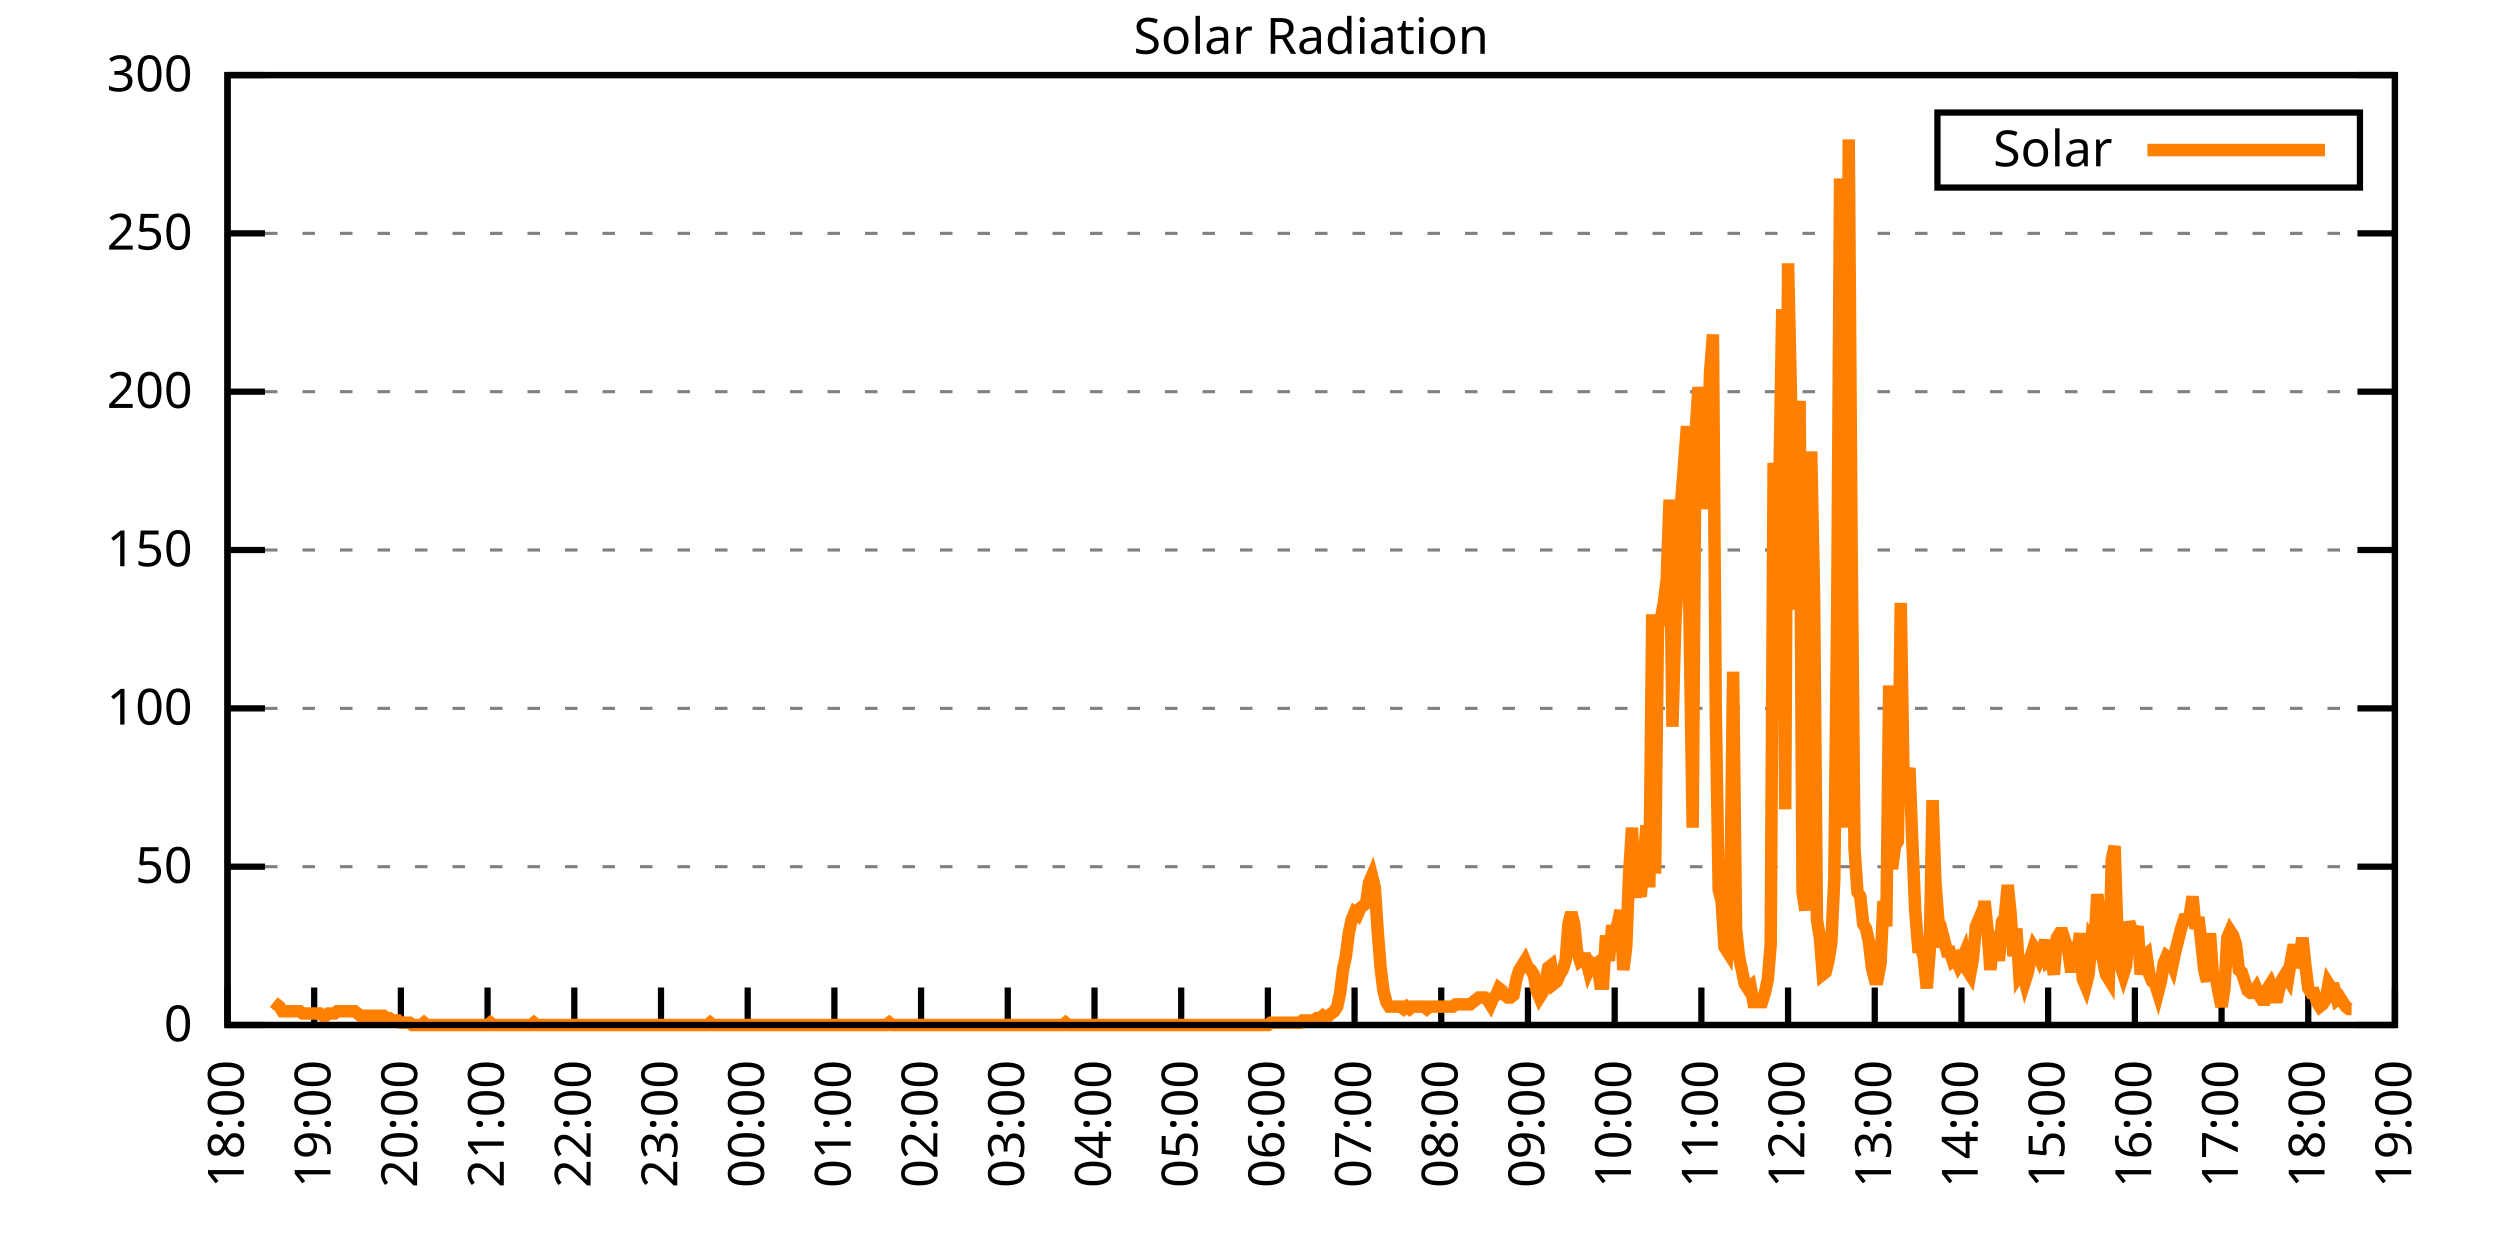
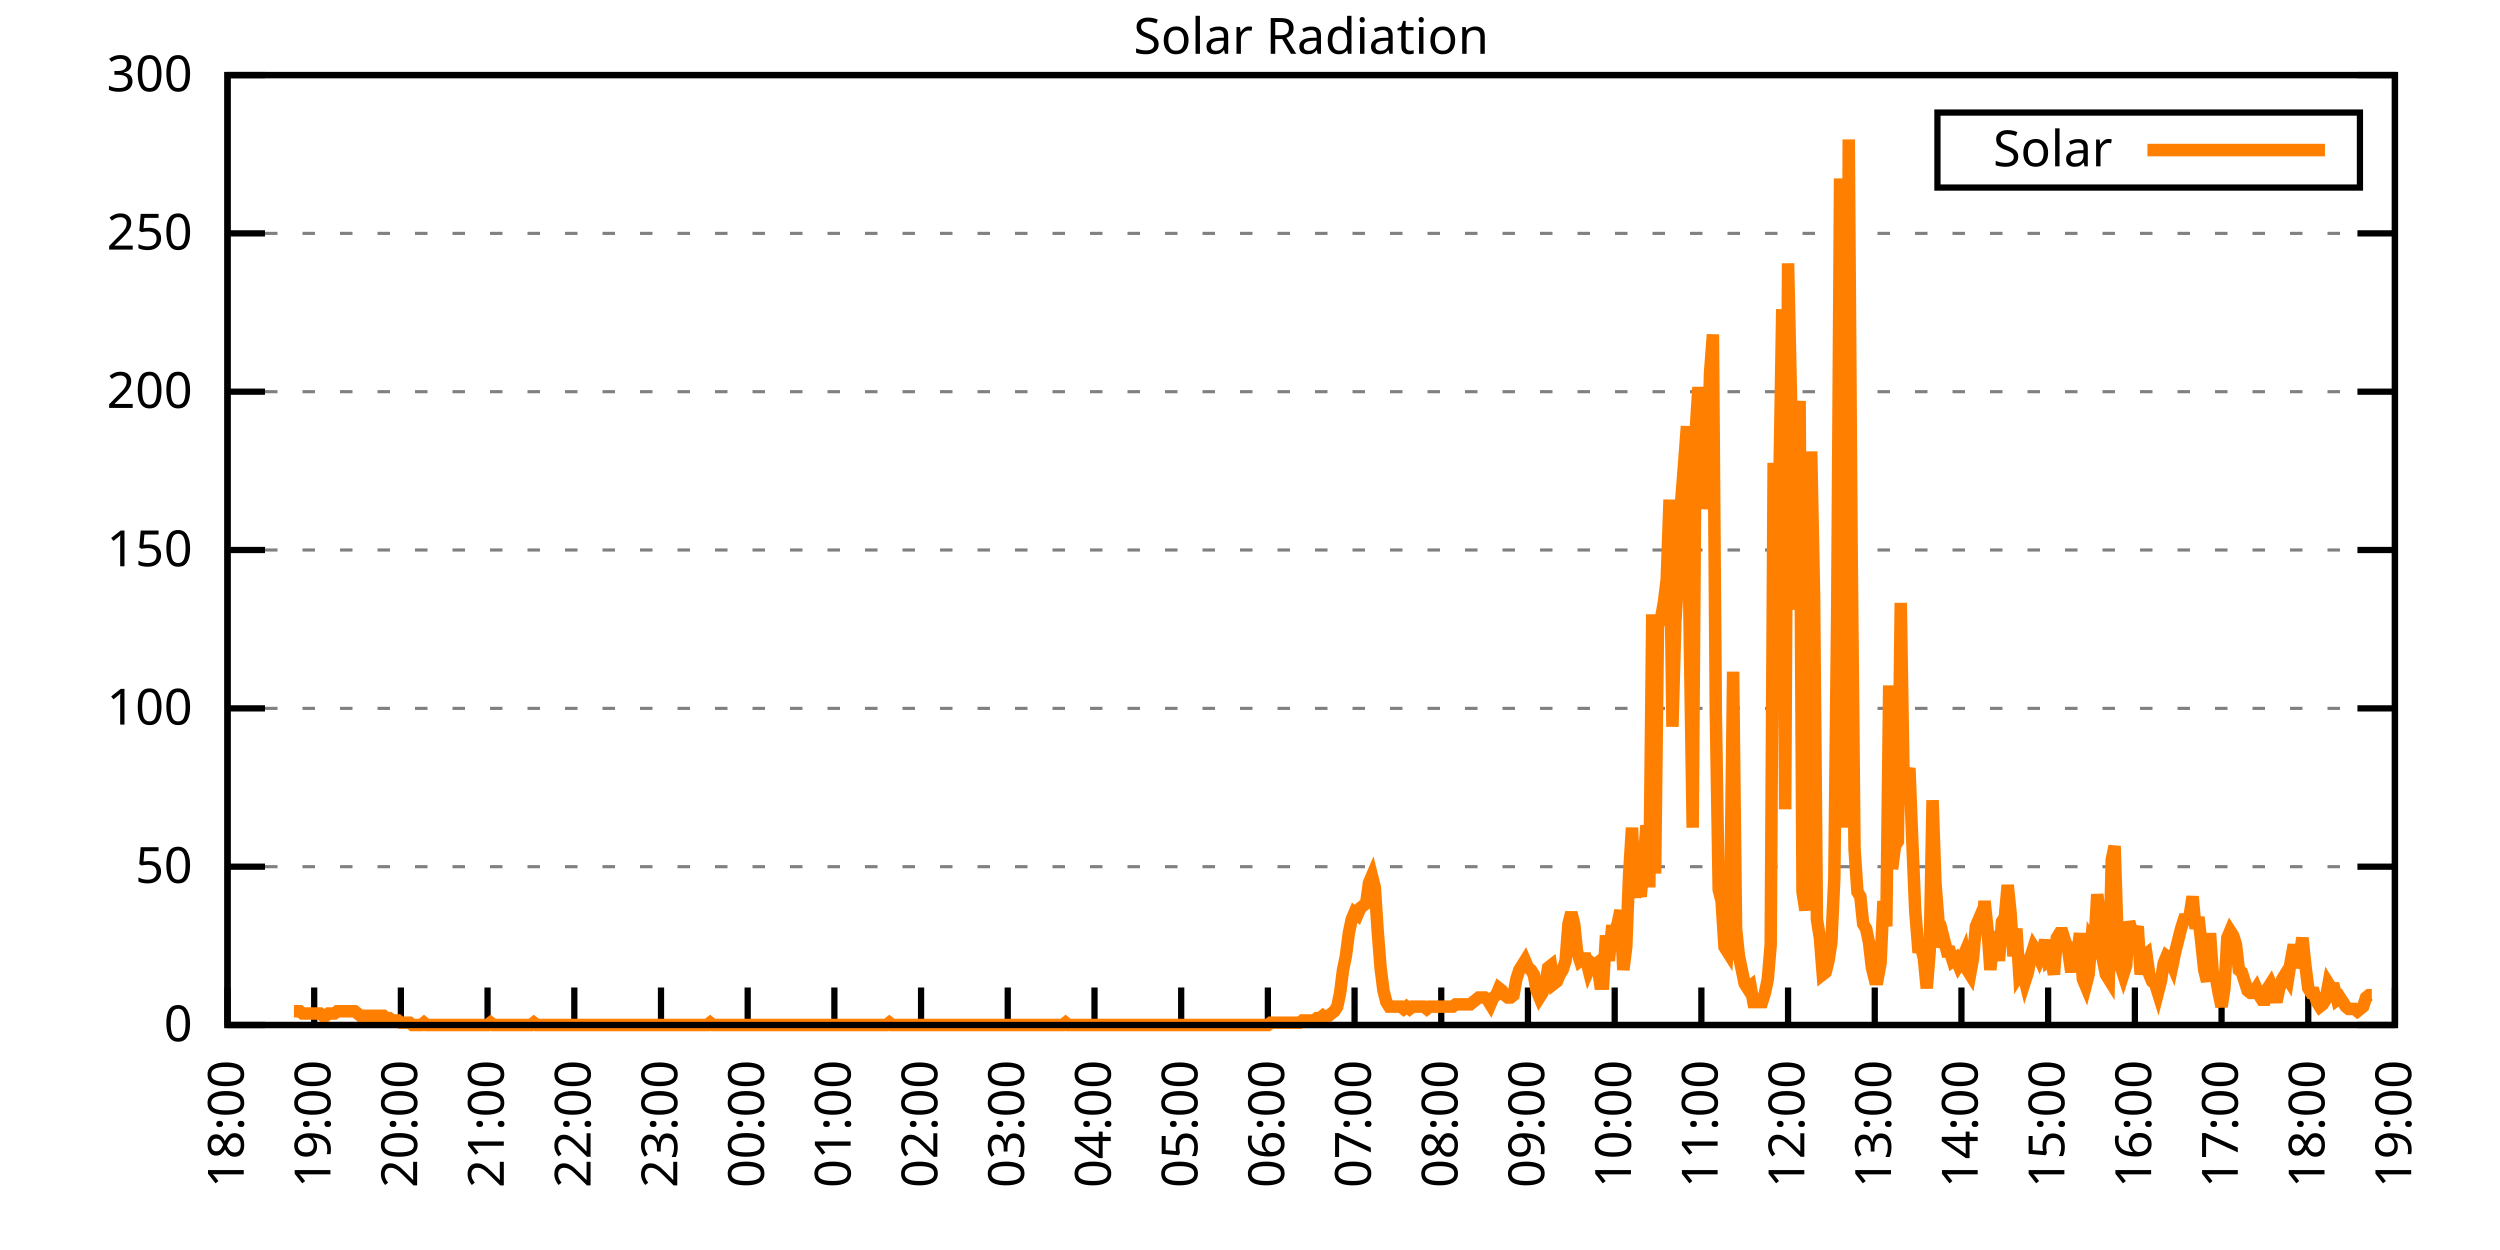
<svg xmlns="http://www.w3.org/2000/svg" xmlns:xlink="http://www.w3.org/1999/xlink" width="400" height="200" viewBox="0 0 400 200">
  <g id="gnuplot_canvas">
    <rect x="0" y="0" width="400" height="200" fill="none" />
    <defs>
      <circle id="gpDot" r="0.5" stroke-width="0.5" stroke="currentColor" />
      <path id="gpPt0" stroke-width="0.333" stroke="currentColor" d="M-1,0 h2 M0,-1 v2" />
      <path id="gpPt1" stroke-width="0.333" stroke="currentColor" d="M-1,-1 L1,1 M1,-1 L-1,1" />
      <path id="gpPt2" stroke-width="0.333" stroke="currentColor" d="M-1,0 L1,0 M0,-1 L0,1 M-1,-1 L1,1 M-1,1 L1,-1" />
      <rect id="gpPt3" stroke-width="0.333" stroke="currentColor" x="-1" y="-1" width="2" height="2" />
      <rect id="gpPt4" stroke-width="0.333" stroke="currentColor" fill="currentColor" x="-1" y="-1" width="2" height="2" />
      <circle id="gpPt5" stroke-width="0.333" stroke="currentColor" cx="0" cy="0" r="1" />
      <use xlink:href="#gpPt5" id="gpPt6" fill="currentColor" stroke="none" />
      <path id="gpPt7" stroke-width="0.333" stroke="currentColor" d="M0,-1.33 L-1.33,0.67 L1.33,0.67 z" />
      <use xlink:href="#gpPt7" id="gpPt8" fill="currentColor" stroke="none" />
      <use xlink:href="#gpPt7" id="gpPt9" stroke="currentColor" transform="rotate(180)" />
      <use xlink:href="#gpPt9" id="gpPt10" fill="currentColor" stroke="none" />
      <use xlink:href="#gpPt3" id="gpPt11" stroke="currentColor" transform="rotate(45)" />
      <use xlink:href="#gpPt11" id="gpPt12" fill="currentColor" stroke="none" />
      <path id="gpPt13" stroke-width="0.333" stroke="currentColor" d="M0,1.330 L1.265,0.411 L0.782,-1.067 L-0.782,-1.076 L-1.265,0.411 z" />
      <use xlink:href="#gpPt13" id="gpPt14" fill="currentColor" stroke="none" />
      <filter id="textbox" filterUnits="objectBoundingBox" x="0" y="0" height="1" width="1">
        <feFlood flood-color="white" flood-opacity="1" result="bgnd" />
        <feComposite in="SourceGraphic" in2="bgnd" operator="atop" />
      </filter>
      <filter id="greybox" filterUnits="objectBoundingBox" x="0" y="0" height="1" width="1">
        <feFlood flood-color="lightgrey" flood-opacity="1" result="grey" />
        <feComposite in="SourceGraphic" in2="grey" operator="atop" />
      </filter>
    </defs>
    <g fill="none" color="white" stroke="currentColor" stroke-width="1.00" stroke-linecap="butt" stroke-linejoin="miter">
</g>
    <g fill="none" color="black" stroke="currentColor" stroke-width="1.00" stroke-linecap="butt" stroke-linejoin="miter">
      <g stroke="none" shape-rendering="crispEdges">
        <polygon fill="rgb(255, 255, 255)" points="36.40,164.00 383.18,164.00 383.18,12.02 36.40,12.02 " />
      </g>
    </g>
    <g fill="none" color="black" stroke="currentColor" stroke-width="1.00" stroke-linecap="butt" stroke-linejoin="miter">
</g>
    <g fill="none" color="black" stroke="black" stroke-width="0.50" stroke-linecap="butt" stroke-linejoin="miter">
</g>
    <g fill="none" color="gray" stroke="currentColor" stroke-width="0.50" stroke-linecap="butt" stroke-linejoin="miter">
      <path stroke="gray" stroke-dasharray="2,4" class="gridline" d="M36.40,164.00 L383.19,164.00  " />
    </g>
    <g fill="none" color="gray" stroke="gray" stroke-width="1.00" stroke-linecap="butt" stroke-linejoin="miter">
</g>
    <g fill="none" color="black" stroke="currentColor" stroke-width="1.00" stroke-linecap="butt" stroke-linejoin="miter">
      <path stroke="black" d="M36.40,164.00 L42.40,164.00 M383.19,164.00 L377.19,164.00  " />
      <g transform="translate(30.80,166.60)" stroke="none" fill="black" font-family="Sans" font-size="8.00" text-anchor="end">
        <text>
          <tspan font-family="Sans"> 0</tspan>
        </text>
      </g>
    </g>
    <g fill="none" color="black" stroke="currentColor" stroke-width="1.00" stroke-linecap="butt" stroke-linejoin="miter">
</g>
    <g fill="none" color="black" stroke="black" stroke-width="0.50" stroke-linecap="butt" stroke-linejoin="miter">
</g>
    <g fill="none" color="gray" stroke="currentColor" stroke-width="0.50" stroke-linecap="butt" stroke-linejoin="miter">
      <path stroke="gray" stroke-dasharray="2,4" class="gridline" d="M36.40,138.67 L383.19,138.67  " />
    </g>
    <g fill="none" color="gray" stroke="gray" stroke-width="1.00" stroke-linecap="butt" stroke-linejoin="miter">
</g>
    <g fill="none" color="black" stroke="currentColor" stroke-width="1.00" stroke-linecap="butt" stroke-linejoin="miter">
      <path stroke="black" d="M36.40,138.67 L42.40,138.67 M383.19,138.67 L377.19,138.67  " />
      <g transform="translate(30.80,141.27)" stroke="none" fill="black" font-family="Sans" font-size="8.00" text-anchor="end">
        <text>
          <tspan font-family="Sans"> 50</tspan>
        </text>
      </g>
    </g>
    <g fill="none" color="black" stroke="currentColor" stroke-width="1.00" stroke-linecap="butt" stroke-linejoin="miter">
</g>
    <g fill="none" color="black" stroke="black" stroke-width="0.50" stroke-linecap="butt" stroke-linejoin="miter">
</g>
    <g fill="none" color="gray" stroke="currentColor" stroke-width="0.50" stroke-linecap="butt" stroke-linejoin="miter">
      <path stroke="gray" stroke-dasharray="2,4" class="gridline" d="M36.40,113.34 L383.19,113.34  " />
    </g>
    <g fill="none" color="gray" stroke="gray" stroke-width="1.00" stroke-linecap="butt" stroke-linejoin="miter">
</g>
    <g fill="none" color="black" stroke="currentColor" stroke-width="1.00" stroke-linecap="butt" stroke-linejoin="miter">
      <path stroke="black" d="M36.40,113.34 L42.40,113.34 M383.19,113.34 L377.19,113.34  " />
      <g transform="translate(30.80,115.94)" stroke="none" fill="black" font-family="Sans" font-size="8.00" text-anchor="end">
        <text>
          <tspan font-family="Sans"> 100</tspan>
        </text>
      </g>
    </g>
    <g fill="none" color="black" stroke="currentColor" stroke-width="1.00" stroke-linecap="butt" stroke-linejoin="miter">
</g>
    <g fill="none" color="black" stroke="black" stroke-width="0.50" stroke-linecap="butt" stroke-linejoin="miter">
</g>
    <g fill="none" color="gray" stroke="currentColor" stroke-width="0.50" stroke-linecap="butt" stroke-linejoin="miter">
      <path stroke="gray" stroke-dasharray="2,4" class="gridline" d="M36.40,88.00 L383.19,88.00  " />
    </g>
    <g fill="none" color="gray" stroke="gray" stroke-width="1.00" stroke-linecap="butt" stroke-linejoin="miter">
</g>
    <g fill="none" color="black" stroke="currentColor" stroke-width="1.00" stroke-linecap="butt" stroke-linejoin="miter">
      <path stroke="black" d="M36.40,88.00 L42.40,88.00 M383.19,88.00 L377.19,88.00  " />
      <g transform="translate(30.80,90.60)" stroke="none" fill="black" font-family="Sans" font-size="8.00" text-anchor="end">
        <text>
          <tspan font-family="Sans"> 150</tspan>
        </text>
      </g>
    </g>
    <g fill="none" color="black" stroke="currentColor" stroke-width="1.00" stroke-linecap="butt" stroke-linejoin="miter">
</g>
    <g fill="none" color="black" stroke="black" stroke-width="0.50" stroke-linecap="butt" stroke-linejoin="miter">
</g>
    <g fill="none" color="gray" stroke="currentColor" stroke-width="0.50" stroke-linecap="butt" stroke-linejoin="miter">
      <path stroke="gray" stroke-dasharray="2,4" class="gridline" d="M36.40,62.67 L383.19,62.67  " />
    </g>
    <g fill="none" color="gray" stroke="gray" stroke-width="1.00" stroke-linecap="butt" stroke-linejoin="miter">
</g>
    <g fill="none" color="black" stroke="currentColor" stroke-width="1.00" stroke-linecap="butt" stroke-linejoin="miter">
      <path stroke="black" d="M36.40,62.67 L42.40,62.67 M383.19,62.67 L377.19,62.67  " />
      <g transform="translate(30.80,65.27)" stroke="none" fill="black" font-family="Sans" font-size="8.00" text-anchor="end">
        <text>
          <tspan font-family="Sans"> 200</tspan>
        </text>
      </g>
    </g>
    <g fill="none" color="black" stroke="currentColor" stroke-width="1.00" stroke-linecap="butt" stroke-linejoin="miter">
</g>
    <g fill="none" color="black" stroke="black" stroke-width="0.50" stroke-linecap="butt" stroke-linejoin="miter">
</g>
    <g fill="none" color="gray" stroke="currentColor" stroke-width="0.50" stroke-linecap="butt" stroke-linejoin="miter">
      <path stroke="gray" stroke-dasharray="2,4" class="gridline" d="M36.40,37.34 L383.19,37.34  " />
    </g>
    <g fill="none" color="gray" stroke="gray" stroke-width="1.00" stroke-linecap="butt" stroke-linejoin="miter">
</g>
    <g fill="none" color="black" stroke="currentColor" stroke-width="1.00" stroke-linecap="butt" stroke-linejoin="miter">
      <path stroke="black" d="M36.40,37.34 L42.40,37.34 M383.19,37.34 L377.19,37.34  " />
      <g transform="translate(30.80,39.94)" stroke="none" fill="black" font-family="Sans" font-size="8.00" text-anchor="end">
        <text>
          <tspan font-family="Sans"> 250</tspan>
        </text>
      </g>
    </g>
    <g fill="none" color="black" stroke="currentColor" stroke-width="1.00" stroke-linecap="butt" stroke-linejoin="miter">
</g>
    <g fill="none" color="black" stroke="black" stroke-width="0.50" stroke-linecap="butt" stroke-linejoin="miter">
</g>
    <g fill="none" color="gray" stroke="currentColor" stroke-width="0.50" stroke-linecap="butt" stroke-linejoin="miter">
      <path stroke="gray" stroke-dasharray="2,4" class="gridline" d="M36.40,12.01 L383.19,12.01  " />
    </g>
    <g fill="none" color="gray" stroke="gray" stroke-width="1.00" stroke-linecap="butt" stroke-linejoin="miter">
</g>
    <g fill="none" color="black" stroke="currentColor" stroke-width="1.00" stroke-linecap="butt" stroke-linejoin="miter">
      <path stroke="black" d="M36.40,12.01 L42.40,12.01 M383.19,12.01 L377.19,12.01  " />
      <g transform="translate(30.80,14.61)" stroke="none" fill="black" font-family="Sans" font-size="8.00" text-anchor="end">
        <text>
          <tspan font-family="Sans"> 300</tspan>
        </text>
      </g>
    </g>
    <g fill="none" color="black" stroke="currentColor" stroke-width="1.00" stroke-linecap="butt" stroke-linejoin="miter">
      <path stroke="black" d="M36.40,164.00 L36.40,158.00  " />
      <g transform="translate(39.00,169.60) rotate(270.00)" stroke="none" fill="black" font-family="Sans" font-size="8.00" text-anchor="end">
        <text>
          <tspan font-family="Sans">18:00</tspan>
        </text>
      </g>
    </g>
    <g fill="none" color="black" stroke="currentColor" stroke-width="1.00" stroke-linecap="butt" stroke-linejoin="miter">
      <path stroke="black" d="M50.27,164.00 L50.27,158.00  " />
      <g transform="translate(52.87,169.60) rotate(270.00)" stroke="none" fill="black" font-family="Sans" font-size="8.00" text-anchor="end">
        <text>
          <tspan font-family="Sans">19:00</tspan>
        </text>
      </g>
    </g>
    <g fill="none" color="black" stroke="currentColor" stroke-width="1.00" stroke-linecap="butt" stroke-linejoin="miter">
      <path stroke="black" d="M64.14,164.00 L64.14,158.00  " />
      <g transform="translate(66.74,169.60) rotate(270.00)" stroke="none" fill="black" font-family="Sans" font-size="8.00" text-anchor="end">
        <text>
          <tspan font-family="Sans">20:00</tspan>
        </text>
      </g>
    </g>
    <g fill="none" color="black" stroke="currentColor" stroke-width="1.00" stroke-linecap="butt" stroke-linejoin="miter">
      <path stroke="black" d="M78.01,164.00 L78.01,158.00  " />
      <g transform="translate(80.61,169.60) rotate(270.00)" stroke="none" fill="black" font-family="Sans" font-size="8.00" text-anchor="end">
        <text>
          <tspan font-family="Sans">21:00</tspan>
        </text>
      </g>
    </g>
    <g fill="none" color="black" stroke="currentColor" stroke-width="1.00" stroke-linecap="butt" stroke-linejoin="miter">
      <path stroke="black" d="M91.89,164.00 L91.89,158.00  " />
      <g transform="translate(94.49,169.60) rotate(270.00)" stroke="none" fill="black" font-family="Sans" font-size="8.00" text-anchor="end">
        <text>
          <tspan font-family="Sans">22:00</tspan>
        </text>
      </g>
    </g>
    <g fill="none" color="black" stroke="currentColor" stroke-width="1.00" stroke-linecap="butt" stroke-linejoin="miter">
      <path stroke="black" d="M105.76,164.00 L105.76,158.00  " />
      <g transform="translate(108.36,169.60) rotate(270.00)" stroke="none" fill="black" font-family="Sans" font-size="8.00" text-anchor="end">
        <text>
          <tspan font-family="Sans">23:00</tspan>
        </text>
      </g>
    </g>
    <g fill="none" color="black" stroke="currentColor" stroke-width="1.00" stroke-linecap="butt" stroke-linejoin="miter">
      <path stroke="black" d="M119.63,164.00 L119.63,158.00  " />
      <g transform="translate(122.23,169.60) rotate(270.00)" stroke="none" fill="black" font-family="Sans" font-size="8.00" text-anchor="end">
        <text>
          <tspan font-family="Sans">00:00</tspan>
        </text>
      </g>
    </g>
    <g fill="none" color="black" stroke="currentColor" stroke-width="1.00" stroke-linecap="butt" stroke-linejoin="miter">
      <path stroke="black" d="M133.50,164.00 L133.50,158.00  " />
      <g transform="translate(136.10,169.60) rotate(270.00)" stroke="none" fill="black" font-family="Sans" font-size="8.00" text-anchor="end">
        <text>
          <tspan font-family="Sans">01:00</tspan>
        </text>
      </g>
    </g>
    <g fill="none" color="black" stroke="currentColor" stroke-width="1.00" stroke-linecap="butt" stroke-linejoin="miter">
      <path stroke="black" d="M147.37,164.00 L147.37,158.00  " />
      <g transform="translate(149.97,169.60) rotate(270.00)" stroke="none" fill="black" font-family="Sans" font-size="8.00" text-anchor="end">
        <text>
          <tspan font-family="Sans">02:00</tspan>
        </text>
      </g>
    </g>
    <g fill="none" color="black" stroke="currentColor" stroke-width="1.00" stroke-linecap="butt" stroke-linejoin="miter">
      <path stroke="black" d="M161.24,164.00 L161.24,158.00  " />
      <g transform="translate(163.84,169.60) rotate(270.00)" stroke="none" fill="black" font-family="Sans" font-size="8.00" text-anchor="end">
        <text>
          <tspan font-family="Sans">03:00</tspan>
        </text>
      </g>
    </g>
    <g fill="none" color="black" stroke="currentColor" stroke-width="1.00" stroke-linecap="butt" stroke-linejoin="miter">
      <path stroke="black" d="M175.12,164.00 L175.12,158.00  " />
      <g transform="translate(177.72,169.60) rotate(270.00)" stroke="none" fill="black" font-family="Sans" font-size="8.00" text-anchor="end">
        <text>
          <tspan font-family="Sans">04:00</tspan>
        </text>
      </g>
    </g>
    <g fill="none" color="black" stroke="currentColor" stroke-width="1.00" stroke-linecap="butt" stroke-linejoin="miter">
      <path stroke="black" d="M188.99,164.00 L188.99,158.00  " />
      <g transform="translate(191.59,169.60) rotate(270.00)" stroke="none" fill="black" font-family="Sans" font-size="8.00" text-anchor="end">
        <text>
          <tspan font-family="Sans">05:00</tspan>
        </text>
      </g>
    </g>
    <g fill="none" color="black" stroke="currentColor" stroke-width="1.00" stroke-linecap="butt" stroke-linejoin="miter">
      <path stroke="black" d="M202.86,164.00 L202.86,158.00  " />
      <g transform="translate(205.46,169.60) rotate(270.00)" stroke="none" fill="black" font-family="Sans" font-size="8.00" text-anchor="end">
        <text>
          <tspan font-family="Sans">06:00</tspan>
        </text>
      </g>
    </g>
    <g fill="none" color="black" stroke="currentColor" stroke-width="1.00" stroke-linecap="butt" stroke-linejoin="miter">
      <path stroke="black" d="M216.73,164.00 L216.73,158.00  " />
      <g transform="translate(219.33,169.60) rotate(270.00)" stroke="none" fill="black" font-family="Sans" font-size="8.00" text-anchor="end">
        <text>
          <tspan font-family="Sans">07:00</tspan>
        </text>
      </g>
    </g>
    <g fill="none" color="black" stroke="currentColor" stroke-width="1.00" stroke-linecap="butt" stroke-linejoin="miter">
      <path stroke="black" d="M230.60,164.00 L230.60,158.00  " />
      <g transform="translate(233.20,169.60) rotate(270.00)" stroke="none" fill="black" font-family="Sans" font-size="8.00" text-anchor="end">
        <text>
          <tspan font-family="Sans">08:00</tspan>
        </text>
      </g>
    </g>
    <g fill="none" color="black" stroke="currentColor" stroke-width="1.00" stroke-linecap="butt" stroke-linejoin="miter">
      <path stroke="black" d="M244.47,164.00 L244.47,158.00  " />
      <g transform="translate(247.07,169.60) rotate(270.00)" stroke="none" fill="black" font-family="Sans" font-size="8.00" text-anchor="end">
        <text>
          <tspan font-family="Sans">09:00</tspan>
        </text>
      </g>
    </g>
    <g fill="none" color="black" stroke="currentColor" stroke-width="1.00" stroke-linecap="butt" stroke-linejoin="miter">
      <path stroke="black" d="M258.35,164.00 L258.35,158.00  " />
      <g transform="translate(260.95,169.60) rotate(270.00)" stroke="none" fill="black" font-family="Sans" font-size="8.00" text-anchor="end">
        <text>
          <tspan font-family="Sans">10:00</tspan>
        </text>
      </g>
    </g>
    <g fill="none" color="black" stroke="currentColor" stroke-width="1.00" stroke-linecap="butt" stroke-linejoin="miter">
      <path stroke="black" d="M272.22,164.00 L272.22,158.00  " />
      <g transform="translate(274.82,169.60) rotate(270.00)" stroke="none" fill="black" font-family="Sans" font-size="8.00" text-anchor="end">
        <text>
          <tspan font-family="Sans">11:00</tspan>
        </text>
      </g>
    </g>
    <g fill="none" color="black" stroke="currentColor" stroke-width="1.00" stroke-linecap="butt" stroke-linejoin="miter">
      <path stroke="black" d="M286.09,164.00 L286.09,158.00  " />
      <g transform="translate(288.69,169.60) rotate(270.00)" stroke="none" fill="black" font-family="Sans" font-size="8.00" text-anchor="end">
        <text>
          <tspan font-family="Sans">12:00</tspan>
        </text>
      </g>
    </g>
    <g fill="none" color="black" stroke="currentColor" stroke-width="1.00" stroke-linecap="butt" stroke-linejoin="miter">
      <path stroke="black" d="M299.96,164.00 L299.96,158.00  " />
      <g transform="translate(302.56,169.60) rotate(270.00)" stroke="none" fill="black" font-family="Sans" font-size="8.00" text-anchor="end">
        <text>
          <tspan font-family="Sans">13:00</tspan>
        </text>
      </g>
    </g>
    <g fill="none" color="black" stroke="currentColor" stroke-width="1.00" stroke-linecap="butt" stroke-linejoin="miter">
      <path stroke="black" d="M313.83,164.00 L313.83,158.00  " />
      <g transform="translate(316.43,169.60) rotate(270.00)" stroke="none" fill="black" font-family="Sans" font-size="8.00" text-anchor="end">
        <text>
          <tspan font-family="Sans">14:00</tspan>
        </text>
      </g>
    </g>
    <g fill="none" color="black" stroke="currentColor" stroke-width="1.00" stroke-linecap="butt" stroke-linejoin="miter">
      <path stroke="black" d="M327.70,164.00 L327.70,158.00  " />
      <g transform="translate(330.30,169.60) rotate(270.00)" stroke="none" fill="black" font-family="Sans" font-size="8.00" text-anchor="end">
        <text>
          <tspan font-family="Sans">15:00</tspan>
        </text>
      </g>
    </g>
    <g fill="none" color="black" stroke="currentColor" stroke-width="1.00" stroke-linecap="butt" stroke-linejoin="miter">
      <path stroke="black" d="M341.58,164.00 L341.58,158.00  " />
      <g transform="translate(344.18,169.60) rotate(270.00)" stroke="none" fill="black" font-family="Sans" font-size="8.00" text-anchor="end">
        <text>
          <tspan font-family="Sans">16:00</tspan>
        </text>
      </g>
    </g>
    <g fill="none" color="black" stroke="currentColor" stroke-width="1.00" stroke-linecap="butt" stroke-linejoin="miter">
      <path stroke="black" d="M355.45,164.00 L355.45,158.00  " />
      <g transform="translate(358.05,169.60) rotate(270.00)" stroke="none" fill="black" font-family="Sans" font-size="8.00" text-anchor="end">
        <text>
          <tspan font-family="Sans">17:00</tspan>
        </text>
      </g>
    </g>
    <g fill="none" color="black" stroke="currentColor" stroke-width="1.00" stroke-linecap="butt" stroke-linejoin="miter">
      <path stroke="black" d="M369.32,164.00 L369.32,158.00  " />
      <g transform="translate(371.92,169.60) rotate(270.00)" stroke="none" fill="black" font-family="Sans" font-size="8.00" text-anchor="end">
        <text>
          <tspan font-family="Sans">18:00</tspan>
        </text>
      </g>
    </g>
    <g fill="none" color="black" stroke="currentColor" stroke-width="1.00" stroke-linecap="butt" stroke-linejoin="miter">
      <path stroke="black" d="M383.19,164.00 L383.19,158.00  " />
      <g transform="translate(385.79,169.60) rotate(270.00)" stroke="none" fill="black" font-family="Sans" font-size="8.00" text-anchor="end">
        <text>
          <tspan font-family="Sans">19:00</tspan>
        </text>
      </g>
    </g>
    <g fill="none" color="black" stroke="currentColor" stroke-width="1.00" stroke-linecap="butt" stroke-linejoin="miter">
</g>
    <g fill="none" color="black" stroke="currentColor" stroke-width="1.00" stroke-linecap="butt" stroke-linejoin="miter">
      <path stroke="black" d="M36.40,12.01 L36.40,164.00 L383.19,164.00 L383.19,12.01 L36.40,12.01 Z  " />
    </g>
    <g fill="none" color="black" stroke="currentColor" stroke-width="1.00" stroke-linecap="butt" stroke-linejoin="miter">
</g>
    <g fill="none" color="black" stroke="currentColor" stroke-width="1.00" stroke-linecap="butt" stroke-linejoin="miter">
      <path stroke="black" d="M309.99,30.01 L309.99,18.01 L377.59,18.01 L377.59,30.01 L309.99,30.01 Z  " />
    </g>
    <g id="Solar_Radiation_plot_1">
      <g fill="none" color="white" stroke="black" stroke-width="2.00" stroke-linecap="butt" stroke-linejoin="miter">
</g>
      <g fill="none" color="black" stroke="currentColor" stroke-width="2.00" stroke-linecap="butt" stroke-linejoin="miter">
        <g transform="translate(337.99,26.61)" stroke="none" fill="black" font-family="Sans" font-size="8.00" text-anchor="end">
          <text>
            <tspan font-family="Sans">Solar</tspan>
          </text>
        </g>
      </g>
      <g fill="none" color="black" stroke="currentColor" stroke-width="2.00" stroke-linecap="butt" stroke-linejoin="miter">
-         <path stroke="rgb(255, 127,   0)" d="M343.59,24.01 L371.99,24.01 M43.80,160.33 L44.26,160.70 L44.72,161.06 L45.19,161.80 L45.65,161.80 L46.11,161.80   L46.57,161.80 L47.03,161.80 L47.50,161.80 L47.96,161.80 L48.42,162.16 L48.88,162.16 L49.35,162.16 L49.81,162.16   L50.27,162.16 L50.73,162.16 L51.20,162.16 L51.66,162.53 L52.12,162.53 L52.58,162.16 L53.05,162.16 L53.51,162.16   L53.97,161.80 L54.43,161.80 L54.90,161.80 L55.36,161.80 L55.82,161.80 L56.28,161.80 L56.75,161.80 L57.21,162.16   L57.67,162.53 L58.13,162.53 L58.59,162.53 L59.06,162.53 L59.52,162.53 L59.98,162.53 L60.44,162.53 L60.91,162.53   L61.37,162.53 L61.83,162.90 L62.29,162.90 L62.76,163.27 L63.22,163.27 L63.68,163.27 L64.14,163.63 L64.61,163.63   L65.07,163.63 L65.53,163.63 L65.99,164.00 L66.46,164.00 L66.92,164.00 L67.38,164.00 L67.84,163.63 L68.30,164.00   L68.77,164.00 L69.23,164.00 L69.69,164.00 L70.15,164.00 L70.62,164.00 L71.08,164.00 L71.54,164.00 L72.00,164.00   L72.47,164.00 L72.93,164.00 L73.39,164.00 L73.85,164.00 L74.32,164.00 L74.78,164.00 L75.24,164.00 L75.70,164.00   L76.17,164.00 L76.63,164.00 L77.09,164.00 L77.55,164.00 L78.01,164.00 L78.48,163.63 L78.94,164.00 L79.40,164.00   L79.86,164.00 L80.33,164.00 L80.79,164.00 L81.25,164.00 L81.71,164.00 L82.18,164.00 L82.64,164.00 L83.10,164.00   L83.56,164.00 L84.03,164.00 L84.49,164.00 L84.95,164.00 L85.41,163.63 L85.88,164.00 L86.34,164.00 L86.80,164.00   L87.26,164.00 L87.72,164.00 L88.19,164.00 L88.65,164.00 L89.11,164.00 L89.57,164.00 L90.04,164.00 L90.50,164.00   L90.96,164.00 L91.42,164.00 L91.89,164.00 L92.35,164.00 L92.81,164.00 L93.27,164.00 L93.74,164.00 L94.20,164.00   L94.66,164.00 L95.12,164.00 L95.59,164.00 L96.05,164.00 L96.51,164.00 L96.97,164.00 L97.44,164.00 L97.90,164.00   L98.36,164.00 L98.82,164.00 L99.28,164.00 L99.75,164.00 L100.21,164.00 L100.67,164.00 L101.13,164.00 L101.60,164.00   L102.06,164.00 L102.52,164.00 L102.98,164.00 L103.45,164.00 L103.91,164.00 L104.37,164.00 L104.83,164.00 L105.30,164.00   L105.76,164.00 L106.22,164.00 L106.68,164.00 L107.15,164.00 L107.61,164.00 L108.07,164.00 L108.53,164.00 L108.99,164.00   L109.46,164.00 L109.92,164.00 L110.38,164.00 L110.84,164.00 L111.31,164.00 L111.77,164.00 L112.23,164.00 L112.69,164.00   L113.16,164.00 L113.62,163.63 L114.08,164.00 L114.54,164.00 L115.01,164.00 L115.47,164.00 L115.93,164.00 L116.39,164.00   L116.86,164.00 L117.32,164.00 L117.78,164.00 L118.24,164.00 L118.70,164.00 L119.17,164.00 L119.63,164.00 L120.09,164.00   L120.55,164.00 L121.02,164.00 L121.48,164.00 L121.94,164.00 L122.40,164.00 L122.87,164.00 L123.33,164.00 L123.79,164.00   L124.25,164.00 L124.72,164.00 L125.18,164.00 L125.64,164.00 L126.10,164.00 L126.57,164.00 L127.03,164.00 L127.49,164.00   L127.95,164.00 L128.41,164.00 L128.88,164.00 L129.34,164.00 L129.80,164.00 L130.26,164.00 L130.73,164.00 L131.19,164.00   L131.65,164.00 L132.11,164.00 L132.58,164.00 L133.04,164.00 L133.50,164.00 L133.96,164.00 L134.43,164.00 L134.89,164.00   L135.35,164.00 L135.81,164.00 L136.28,164.00 L136.74,164.00 L137.20,164.00 L137.66,164.00 L138.13,164.00 L138.59,164.00   L139.05,164.00 L139.51,164.00 L139.97,164.00 L140.44,164.00 L140.90,164.00 L141.36,164.00 L141.82,164.00 L142.29,163.63   L142.75,164.00 L143.21,164.00 L143.67,164.00 L144.14,164.00 L144.60,164.00 L145.06,164.00 L145.52,164.00 L145.99,164.00   L146.45,164.00 L146.91,164.00 L147.37,164.00 L147.84,164.00 L148.30,164.00 L148.76,164.00 L149.22,164.00 L149.68,164.00   L150.15,164.00 L150.61,164.00 L151.07,164.00 L151.53,164.00 L152.00,164.00 L152.46,164.00 L152.92,164.00 L153.38,164.00   L153.85,164.00 L154.31,164.00 L154.77,164.00 L155.23,164.00 L155.70,164.00 L156.16,164.00 L156.62,164.00 L157.08,164.00   L157.55,164.00 L158.01,164.00 L158.47,164.00 L158.93,164.00 L159.39,164.00 L159.86,164.00 L160.32,164.00 L160.78,164.00   L161.24,164.00 L161.71,164.00 L162.17,164.00 L162.63,164.00 L163.09,164.00 L163.56,164.00 L164.02,164.00 L164.48,164.00   L164.94,164.00 L165.41,164.00 L165.87,164.00 L166.33,164.00 L166.79,164.00 L167.26,164.00 L167.72,164.00 L168.18,164.00   L168.64,164.00 L169.10,164.00 L169.57,164.00 L170.03,164.00 L170.49,163.63 L170.95,164.00 L171.42,164.00 L171.88,164.00   L172.34,164.00 L172.80,164.00 L173.27,164.00 L173.73,164.00 L174.19,164.00 L174.65,164.00 L175.12,164.00 L175.58,164.00   L176.04,164.00 L176.50,164.00 L176.97,164.00 L177.43,164.00 L177.89,164.00 L178.35,164.00 L178.82,164.00 L179.28,164.00   L179.74,164.00 L180.20,164.00 L180.66,164.00 L181.13,164.00 L181.59,164.00 L182.05,164.00 L182.51,164.00 L182.98,164.00   L183.44,164.00 L183.90,164.00 L184.36,164.00 L184.83,164.00 L185.29,164.00 L185.75,164.00 L186.21,164.00 L186.68,164.00   L187.14,164.00 L187.60,164.00 L188.06,164.00 L188.53,164.00 L188.99,164.00 L189.45,164.00 L189.91,164.00 L190.37,164.00   L190.84,164.00 L191.30,164.00 L191.76,164.00 L192.22,164.00 L192.69,164.00 L193.15,164.00 L193.61,164.00 L194.07,164.00   L194.54,164.00 L195.00,164.00 L195.46,164.00 L195.92,164.00 L196.39,164.00 L196.85,164.00 L197.31,164.00 L197.77,164.00   L198.24,164.00 L198.70,164.00 L199.16,164.00 L199.62,164.00 L200.08,164.00 L200.55,164.00 L201.01,164.00 L201.47,164.00   L201.93,164.00 L202.40,164.00 L202.86,164.00 L203.32,163.63 L203.78,163.63 L204.25,163.63 L204.71,163.63 L205.17,163.63   L205.63,163.63 L206.10,163.63 L206.56,163.63 L207.02,163.63 L207.48,163.63 L207.95,163.63 L208.41,163.27 L208.87,163.27   L209.33,163.27 L209.80,163.27 L210.26,163.27 L210.72,162.90 L211.18,162.90 L211.64,162.53 L212.11,162.90 L212.57,162.53   L213.03,162.16 L213.49,161.80 L213.96,161.06 L214.42,158.86 L214.88,155.19 L215.34,152.99 L215.81,149.32 L216.27,147.11   L216.73,146.01 L217.19,146.38 L217.66,145.28 L218.12,144.91 L218.58,144.55 L219.04,141.24 L219.51,140.14 L219.97,141.98   L220.43,148.95 L220.89,154.82 L221.35,158.49 L221.82,160.33 L222.28,161.06 L222.74,161.06 L223.20,161.06 L223.67,161.06   L224.13,161.06 L224.59,161.43 L225.05,161.06 L225.52,161.43 L225.98,161.06 L226.44,161.06 L226.90,161.06 L227.37,161.06   L227.83,161.06 L228.29,161.43 L228.75,161.06 L229.22,161.06 L229.68,161.06 L230.14,161.06 L230.60,161.06 L231.06,161.06   L231.53,161.06 L231.99,161.06 L232.45,161.06 L232.91,160.70 L233.38,160.70 L233.84,160.70 L234.30,160.70 L234.76,160.70   L235.23,160.70 L235.69,160.33 L236.15,159.96 L236.61,159.60 L237.08,159.60 L237.54,159.60 L238.00,159.96 L238.46,160.70   L238.93,159.60 L239.39,159.23 L239.85,158.13 L240.31,158.49 L240.77,159.23 L241.24,159.60 L241.70,159.60 L242.16,159.23   L242.62,156.66 L243.09,155.19 L243.55,154.46 L244.01,153.72 L244.47,154.82 L244.94,155.19 L245.40,155.92 L245.86,158.49   L246.32,159.60 L246.79,158.86 L247.25,157.39 L247.71,154.82 L248.17,154.46 L248.64,157.39 L249.10,157.03 L249.56,155.92   L250.02,155.19 L250.49,153.72 L250.95,147.85 L251.41,146.01 L251.87,147.85 L252.33,152.25 L252.80,153.72 L253.26,153.35   L253.72,153.35 L254.18,155.19 L254.65,154.09 L255.11,154.46 L255.57,154.09 L256.03,157.39 L256.50,157.39 L256.96,149.68   L257.42,153.72 L257.88,148.95 L258.35,148.95 L258.81,147.85 L259.27,145.65 L259.73,155.19 L260.20,151.52 L260.66,139.77   L261.12,132.43 L261.58,143.44 L262.04,141.98 L262.51,143.44 L262.97,138.30 L263.43,132.06 L263.89,141.98 L264.36,98.29   L264.82,139.77 L265.28,100.13 L265.74,99.03 L266.21,96.46 L266.67,92.79 L267.13,79.94 L267.59,116.28 L268.06,99.39   L268.52,92.05 L268.98,80.31 L269.44,74.43 L269.91,68.19 L270.37,102.70 L270.83,132.43 L271.29,69.29 L271.75,61.95   L272.22,67.46 L272.68,81.41 L273.14,78.10 L273.60,59.75 L274.07,53.51 L274.53,114.08 L274.99,142.34 L275.45,144.18   L275.92,151.52 L276.38,152.25 L276.84,144.91 L277.30,107.47 L277.77,148.58 L278.23,152.99 L278.69,155.19 L279.15,157.39   L279.62,158.13 L280.08,157.76 L280.54,160.33 L281.00,160.33 L281.46,160.33 L281.93,160.33 L282.39,158.86 L282.85,156.66   L283.31,151.15 L283.78,74.07 L284.24,81.04 L284.70,77.00 L285.16,49.47 L285.63,129.49 L286.09,42.13 L286.55,63.05   L287.01,97.56 L287.48,69.29 L287.94,64.16 L288.40,142.71 L288.86,145.65 L289.33,138.30 L289.79,72.23 L290.25,94.99   L290.71,147.11 L291.18,150.05 L291.64,155.92 L292.10,155.56 L292.56,153.72 L293.02,150.79 L293.49,140.51 L293.95,97.93   L294.41,28.55 L294.87,79.57 L295.34,132.43 L295.80,22.31 L296.26,87.65 L296.72,135.74 L297.19,142.71 L297.65,143.44   L298.11,147.85 L298.57,148.58 L299.04,150.79 L299.50,154.82 L299.96,156.66 L300.42,156.66 L300.89,154.09 L301.35,144.18   L301.81,148.22 L302.27,109.67 L302.73,139.04 L303.20,135.37 L303.66,134.63 L304.12,96.46 L304.58,125.09 L305.05,124.72   L305.51,122.89 L305.97,134.63 L306.43,145.65 L306.90,151.52 L307.36,151.52 L307.82,153.35 L308.28,158.13 L308.75,152.25   L309.21,128.03 L309.67,141.24 L310.13,147.11 L310.60,151.52 L311.06,150.42 L311.52,152.25 L311.98,152.25 L312.44,153.72   L312.91,153.35 L313.37,154.46 L313.83,153.72 L314.29,152.62 L314.76,155.19 L315.22,155.92 L315.68,153.35 L316.14,148.22   L316.61,147.11 L317.07,148.58 L317.53,144.18 L317.99,148.58 L318.46,155.19 L318.92,150.05 L319.38,150.42 L319.84,153.72   L320.31,147.48 L320.77,146.75 L321.23,141.61 L321.69,146.01 L322.15,152.99 L322.62,148.58 L323.08,155.92 L323.54,155.19   L324.00,157.03 L324.47,155.56 L324.93,152.99 L325.39,151.52 L325.85,152.25 L326.32,153.35 L326.78,152.25 L327.24,150.42   L327.70,153.72 L328.17,153.35 L328.63,155.92 L329.09,150.05 L329.55,149.32 L330.02,149.32 L330.48,150.79 L330.94,152.25   L331.40,155.56 L331.87,150.79 L332.33,152.99 L332.79,149.32 L333.25,156.66 L333.71,157.76 L334.18,155.92 L334.64,150.42   L335.10,151.15 L335.56,143.08 L336.03,147.11 L336.49,153.72 L336.95,155.92 L337.41,156.66 L337.88,137.57 L338.34,135.37   L338.80,149.68 L339.26,154.46 L339.73,155.92 L340.19,154.46 L340.65,147.48 L341.11,148.95 L341.58,149.68 L342.04,148.22   L342.50,155.92 L342.96,152.99 L343.42,152.62 L343.89,155.92 L344.35,157.03 L344.81,157.39 L345.27,158.86 L345.74,157.03   L346.20,154.09 L346.66,152.99 L347.12,153.35 L347.59,154.46 L348.05,152.25 L348.51,150.42 L348.97,148.58 L349.44,147.11   L349.90,147.11 L350.36,146.38 L350.82,143.44 L351.29,148.58 L351.75,146.75 L352.21,150.79 L352.67,155.19 L353.13,157.03   L353.60,149.32 L354.06,155.92 L354.52,156.29 L354.98,158.86 L355.45,161.06 L355.91,158.13 L356.37,150.05 L356.83,148.95   L357.30,149.68 L357.76,151.15 L358.22,155.19 L358.68,155.56 L359.15,157.03 L359.61,158.49 L360.07,158.86 L360.53,158.86   L361.00,158.13 L361.46,159.23 L361.92,159.96 L362.38,159.96 L362.84,158.13 L363.31,157.39 L363.77,158.49 L364.23,160.33   L364.69,158.13 L365.16,156.66 L365.62,155.92 L366.08,156.66 L366.54,153.72 L367.01,151.15 L367.47,154.82 L367.93,152.99   L368.39,150.05 L368.86,154.46 L369.32,158.13 L369.78,158.86 L370.24,158.86 L370.71,160.33 L371.17,161.06 L371.63,160.70   L372.09,159.96 L372.56,157.39 L373.02,158.13 L373.48,158.13 L373.94,159.96 L374.40,159.60 L374.87,160.33 L375.33,161.06   L375.79,161.43 L376.25,161.43  " />
+         <path stroke="rgb(255, 127,   0)" d="M343.59,24.01 L371.99,24.01 M47.03,161.80 L47.50,161.80 L47.96,161.80 L48.42,162.16 L48.88,162.16 L49.35,162.16   L49.81,162.16 L50.27,162.16 L50.73,162.16 L51.20,162.16 L51.66,162.53 L52.12,162.53 L52.58,162.16 L53.05,162.16   L53.51,162.16 L53.97,161.80 L54.43,161.80 L54.90,161.80 L55.36,161.80 L55.82,161.80 L56.28,161.80 L56.75,161.80   L57.21,162.16 L57.67,162.53 L58.13,162.53 L58.59,162.53 L59.06,162.53 L59.52,162.53 L59.98,162.53 L60.44,162.53   L60.91,162.53 L61.37,162.53 L61.83,162.90 L62.29,162.90 L62.76,163.27 L63.22,163.27 L63.68,163.27 L64.14,163.63   L64.61,163.63 L65.07,163.63 L65.53,163.63 L65.99,164.00 L66.46,164.00 L66.92,164.00 L67.38,164.00 L67.84,163.63   L68.30,164.00 L68.77,164.00 L69.23,164.00 L69.69,164.00 L70.15,164.00 L70.62,164.00 L71.08,164.00 L71.54,164.00   L72.00,164.00 L72.47,164.00 L72.93,164.00 L73.39,164.00 L73.85,164.00 L74.32,164.00 L74.78,164.00 L75.24,164.00   L75.70,164.00 L76.17,164.00 L76.63,164.00 L77.09,164.00 L77.55,164.00 L78.01,164.00 L78.48,163.63 L78.94,164.00   L79.40,164.00 L79.86,164.00 L80.33,164.00 L80.79,164.00 L81.25,164.00 L81.71,164.00 L82.18,164.00 L82.64,164.00   L83.10,164.00 L83.56,164.00 L84.03,164.00 L84.49,164.00 L84.95,164.00 L85.41,163.63 L85.88,164.00 L86.34,164.00   L86.80,164.00 L87.26,164.00 L87.72,164.00 L88.19,164.00 L88.65,164.00 L89.11,164.00 L89.57,164.00 L90.04,164.00   L90.50,164.00 L90.96,164.00 L91.42,164.00 L91.89,164.00 L92.35,164.00 L92.81,164.00 L93.27,164.00 L93.74,164.00   L94.20,164.00 L94.66,164.00 L95.12,164.00 L95.59,164.00 L96.05,164.00 L96.51,164.00 L96.97,164.00 L97.44,164.00   L97.90,164.00 L98.36,164.00 L98.82,164.00 L99.28,164.00 L99.75,164.00 L100.21,164.00 L100.67,164.00 L101.13,164.00   L101.60,164.00 L102.06,164.00 L102.52,164.00 L102.98,164.00 L103.45,164.00 L103.91,164.00 L104.37,164.00 L104.83,164.00   L105.30,164.00 L105.76,164.00 L106.22,164.00 L106.68,164.00 L107.15,164.00 L107.61,164.00 L108.07,164.00 L108.53,164.00   L108.99,164.00 L109.46,164.00 L109.92,164.00 L110.38,164.00 L110.84,164.00 L111.31,164.00 L111.77,164.00 L112.23,164.00   L112.69,164.00 L113.16,164.00 L113.62,163.63 L114.08,164.00 L114.54,164.00 L115.01,164.00 L115.47,164.00 L115.93,164.00   L116.39,164.00 L116.86,164.00 L117.32,164.00 L117.78,164.00 L118.24,164.00 L118.70,164.00 L119.17,164.00 L119.63,164.00   L120.09,164.00 L120.55,164.00 L121.02,164.00 L121.48,164.00 L121.94,164.00 L122.40,164.00 L122.87,164.00 L123.33,164.00   L123.79,164.00 L124.25,164.00 L124.72,164.00 L125.18,164.00 L125.64,164.00 L126.10,164.00 L126.57,164.00 L127.03,164.00   L127.49,164.00 L127.95,164.00 L128.41,164.00 L128.88,164.00 L129.34,164.00 L129.80,164.00 L130.26,164.00 L130.73,164.00   L131.19,164.00 L131.65,164.00 L132.11,164.00 L132.58,164.00 L133.04,164.00 L133.50,164.00 L133.96,164.00 L134.43,164.00   L134.89,164.00 L135.35,164.00 L135.81,164.00 L136.28,164.00 L136.74,164.00 L137.20,164.00 L137.66,164.00 L138.13,164.00   L138.59,164.00 L139.05,164.00 L139.51,164.00 L139.97,164.00 L140.44,164.00 L140.90,164.00 L141.36,164.00 L141.82,164.00   L142.29,163.63 L142.75,164.00 L143.21,164.00 L143.67,164.00 L144.14,164.00 L144.60,164.00 L145.06,164.00 L145.52,164.00   L145.99,164.00 L146.45,164.00 L146.91,164.00 L147.37,164.00 L147.84,164.00 L148.30,164.00 L148.76,164.00 L149.22,164.00   L149.68,164.00 L150.15,164.00 L150.61,164.00 L151.07,164.00 L151.53,164.00 L152.00,164.00 L152.46,164.00 L152.92,164.00   L153.38,164.00 L153.85,164.00 L154.31,164.00 L154.77,164.00 L155.23,164.00 L155.70,164.00 L156.16,164.00 L156.62,164.00   L157.08,164.00 L157.55,164.00 L158.01,164.00 L158.47,164.00 L158.93,164.00 L159.39,164.00 L159.86,164.00 L160.32,164.00   L160.78,164.00 L161.24,164.00 L161.71,164.00 L162.17,164.00 L162.63,164.00 L163.09,164.00 L163.56,164.00 L164.02,164.00   L164.48,164.00 L164.94,164.00 L165.41,164.00 L165.87,164.00 L166.33,164.00 L166.79,164.00 L167.26,164.00 L167.72,164.00   L168.18,164.00 L168.64,164.00 L169.10,164.00 L169.57,164.00 L170.03,164.00 L170.49,163.63 L170.95,164.00 L171.42,164.00   L171.88,164.00 L172.34,164.00 L172.80,164.00 L173.27,164.00 L173.73,164.00 L174.19,164.00 L174.65,164.00 L175.12,164.00   L175.58,164.00 L176.04,164.00 L176.50,164.00 L176.97,164.00 L177.43,164.00 L177.89,164.00 L178.35,164.00 L178.82,164.00   L179.28,164.00 L179.74,164.00 L180.20,164.00 L180.66,164.00 L181.13,164.00 L181.59,164.00 L182.05,164.00 L182.51,164.00   L182.98,164.00 L183.44,164.00 L183.90,164.00 L184.36,164.00 L184.83,164.00 L185.29,164.00 L185.75,164.00 L186.21,164.00   L186.68,164.00 L187.14,164.00 L187.60,164.00 L188.06,164.00 L188.53,164.00 L188.99,164.00 L189.45,164.00 L189.91,164.00   L190.37,164.00 L190.84,164.00 L191.30,164.00 L191.76,164.00 L192.22,164.00 L192.69,164.00 L193.15,164.00 L193.61,164.00   L194.07,164.00 L194.54,164.00 L195.00,164.00 L195.46,164.00 L195.92,164.00 L196.39,164.00 L196.85,164.00 L197.31,164.00   L197.77,164.00 L198.24,164.00 L198.70,164.00 L199.16,164.00 L199.62,164.00 L200.08,164.00 L200.55,164.00 L201.01,164.00   L201.47,164.00 L201.93,164.00 L202.40,164.00 L202.86,164.00 L203.32,163.63 L203.78,163.63 L204.25,163.63 L204.71,163.63   L205.17,163.63 L205.63,163.63 L206.10,163.63 L206.56,163.63 L207.02,163.63 L207.48,163.63 L207.95,163.63 L208.41,163.27   L208.87,163.27 L209.33,163.27 L209.80,163.27 L210.26,163.27 L210.72,162.90 L211.18,162.90 L211.64,162.53 L212.11,162.90   L212.57,162.53 L213.03,162.16 L213.49,161.80 L213.96,161.06 L214.42,158.86 L214.88,155.19 L215.34,152.99 L215.81,149.32   L216.27,147.11 L216.73,146.01 L217.19,146.38 L217.66,145.28 L218.12,144.91 L218.58,144.55 L219.04,141.24 L219.51,140.14   L219.97,141.98 L220.43,148.95 L220.89,154.82 L221.35,158.49 L221.82,160.33 L222.28,161.06 L222.74,161.06 L223.20,161.06   L223.67,161.06 L224.13,161.06 L224.59,161.43 L225.05,161.06 L225.52,161.43 L225.98,161.06 L226.44,161.06 L226.90,161.06   L227.37,161.06 L227.83,161.06 L228.29,161.43 L228.75,161.06 L229.22,161.06 L229.68,161.06 L230.14,161.06 L230.60,161.06   L231.06,161.06 L231.53,161.06 L231.99,161.06 L232.45,161.06 L232.91,160.70 L233.38,160.70 L233.84,160.70 L234.30,160.70   L234.76,160.70 L235.23,160.70 L235.69,160.33 L236.15,159.96 L236.61,159.60 L237.08,159.60 L237.54,159.60 L238.00,159.96   L238.46,160.70 L238.93,159.60 L239.39,159.23 L239.85,158.13 L240.31,158.49 L240.77,159.23 L241.24,159.60 L241.70,159.60   L242.16,159.23 L242.62,156.66 L243.09,155.19 L243.55,154.46 L244.01,153.72 L244.47,154.82 L244.94,155.19 L245.40,155.92   L245.86,158.49 L246.32,159.60 L246.79,158.86 L247.25,157.39 L247.71,154.82 L248.17,154.46 L248.64,157.39 L249.10,157.03   L249.56,155.92 L250.02,155.19 L250.49,153.72 L250.95,147.85 L251.41,146.01 L251.87,147.85 L252.33,152.25 L252.80,153.72   L253.26,153.35 L253.72,153.35 L254.18,155.19 L254.65,154.09 L255.11,154.46 L255.57,154.09 L256.03,157.39 L256.50,157.39   L256.96,149.68 L257.42,153.72 L257.88,148.95 L258.35,148.95 L258.81,147.85 L259.27,145.65 L259.73,155.19 L260.20,151.52   L260.66,139.77 L261.12,132.43 L261.58,143.44 L262.04,141.98 L262.51,143.44 L262.97,138.30 L263.43,132.06 L263.89,141.98   L264.36,98.29 L264.82,139.77 L265.28,100.13 L265.74,99.03 L266.21,96.46 L266.67,92.79 L267.13,79.94 L267.59,116.28   L268.06,99.39 L268.52,92.05 L268.98,80.31 L269.44,74.43 L269.91,68.19 L270.37,102.70 L270.83,132.43 L271.29,69.29   L271.75,61.95 L272.22,67.46 L272.68,81.41 L273.14,78.10 L273.60,59.75 L274.07,53.51 L274.53,114.08 L274.99,142.34   L275.45,144.18 L275.92,151.52 L276.38,152.25 L276.84,144.91 L277.30,107.47 L277.77,148.58 L278.23,152.99 L278.69,155.19   L279.15,157.39 L279.62,158.13 L280.08,157.76 L280.54,160.33 L281.00,160.33 L281.46,160.33 L281.93,160.33 L282.39,158.86   L282.85,156.66 L283.31,151.15 L283.78,74.07 L284.24,81.04 L284.70,77.00 L285.16,49.47 L285.63,129.49 L286.09,42.13   L286.55,63.05 L287.01,97.56 L287.48,69.29 L287.94,64.16 L288.40,142.71 L288.86,145.65 L289.33,138.30 L289.79,72.23   L290.25,94.99 L290.71,147.11 L291.18,150.05 L291.64,155.92 L292.10,155.56 L292.56,153.72 L293.02,150.79 L293.49,140.51   L293.95,97.93 L294.41,28.55 L294.87,79.57 L295.34,132.43 L295.80,22.31 L296.26,87.65 L296.72,135.74 L297.19,142.71   L297.65,143.44 L298.11,147.85 L298.57,148.58 L299.04,150.79 L299.50,154.82 L299.96,156.66 L300.42,156.66 L300.89,154.09   L301.35,144.18 L301.81,148.22 L302.27,109.67 L302.73,139.04 L303.20,135.37 L303.66,134.63 L304.12,96.46 L304.58,125.09   L305.05,124.72 L305.51,122.89 L305.97,134.63 L306.43,145.65 L306.90,151.52 L307.36,151.52 L307.82,153.35 L308.28,158.13   L308.75,152.25 L309.21,128.03 L309.67,141.24 L310.13,147.11 L310.60,151.52 L311.06,150.42 L311.52,152.25 L311.98,152.25   L312.44,153.72 L312.91,153.35 L313.37,154.46 L313.83,153.72 L314.29,152.62 L314.76,155.19 L315.22,155.92 L315.68,153.35   L316.14,148.22 L316.61,147.11 L317.07,148.58 L317.53,144.18 L317.99,148.58 L318.46,155.19 L318.92,150.05 L319.38,150.42   L319.84,153.72 L320.31,147.48 L320.77,146.75 L321.23,141.61 L321.69,146.01 L322.15,152.99 L322.62,148.58 L323.08,155.92   L323.54,155.19 L324.00,157.03 L324.47,155.56 L324.93,152.99 L325.39,151.52 L325.85,152.25 L326.32,153.35 L326.78,152.25   L327.24,150.42 L327.70,153.72 L328.17,153.35 L328.63,155.92 L329.09,150.05 L329.55,149.32 L330.02,149.32 L330.48,150.79   L330.94,152.25 L331.40,155.56 L331.87,150.79 L332.33,152.99 L332.79,149.32 L333.25,156.66 L333.71,157.76 L334.18,155.92   L334.64,150.42 L335.10,151.15 L335.56,143.08 L336.03,147.11 L336.49,153.72 L336.95,155.92 L337.41,156.66 L337.88,137.57   L338.34,135.37 L338.80,149.68 L339.26,154.46 L339.73,155.92 L340.19,154.46 L340.65,147.48 L341.11,148.95 L341.58,149.68   L342.04,148.22 L342.50,155.92 L342.96,152.99 L343.42,152.62 L343.89,155.92 L344.35,157.03 L344.81,157.39 L345.27,158.86   L345.74,157.03 L346.20,154.09 L346.66,152.99 L347.12,153.35 L347.59,154.46 L348.05,152.25 L348.51,150.42 L348.97,148.58   L349.44,147.11 L349.90,147.11 L350.36,146.38 L350.82,143.44 L351.29,148.58 L351.75,146.75 L352.21,150.79 L352.67,155.19   L353.13,157.03 L353.60,149.32 L354.06,155.92 L354.52,156.29 L354.98,158.86 L355.45,161.06 L355.91,158.13 L356.37,150.05   L356.83,148.95 L357.30,149.68 L357.76,151.15 L358.22,155.19 L358.68,155.56 L359.15,157.03 L359.61,158.49 L360.07,158.86   L360.53,158.86 L361.00,158.13 L361.46,159.23 L361.92,159.96 L362.38,159.96 L362.84,158.13 L363.31,157.39 L363.77,158.49   L364.23,160.33 L364.69,158.13 L365.16,156.66 L365.62,155.92 L366.08,156.66 L366.54,153.72 L367.01,151.15 L367.47,154.82   L367.93,152.99 L368.39,150.05 L368.86,154.46 L369.32,158.13 L369.78,158.86 L370.24,158.86 L370.71,160.33 L371.17,161.06   L371.63,160.70 L372.09,159.96 L372.56,157.39 L373.02,158.13 L373.48,158.13 L373.94,159.96 L374.40,159.60 L374.87,160.33   L375.33,161.06 L375.79,161.43 L376.25,161.43 L376.72,161.43 L377.18,161.80 L377.64,161.43 L378.10,161.06 L378.57,159.60   L379.03,159.23 L379.49,159.23  " />
      </g>
    </g>
    <g fill="none" color="black" stroke="currentColor" stroke-width="2.00" stroke-linecap="butt" stroke-linejoin="miter">
</g>
    <g fill="none" color="black" stroke="black" stroke-width="1.00" stroke-linecap="butt" stroke-linejoin="miter">
</g>
    <g fill="none" color="black" stroke="currentColor" stroke-width="1.00" stroke-linecap="butt" stroke-linejoin="miter">
      <path stroke="black" d="M36.40,12.01 L36.40,164.00 L383.19,164.00 L383.19,12.01 L36.40,12.01 Z  " />
      <g transform="translate(6.80,88.01) rotate(270.00)" stroke="none" fill="black" font-family="Sans" font-size="8.00" text-anchor="middle">
        <text />
      </g>
    </g>
    <g fill="none" color="black" stroke="currentColor" stroke-width="1.00" stroke-linecap="butt" stroke-linejoin="miter">
</g>
    <g fill="none" color="black" stroke="currentColor" stroke-width="1.00" stroke-linecap="butt" stroke-linejoin="miter">
      <g transform="translate(209.79,8.61)" stroke="none" fill="black" font-family="Sans" font-size="8.00" text-anchor="middle">
        <text>
          <tspan font-family="Sans">Solar Radiation</tspan>
        </text>
      </g>
    </g>
    <g fill="none" color="black" stroke="currentColor" stroke-width="1.00" stroke-linecap="butt" stroke-linejoin="miter">
</g>
  </g>
</svg>
